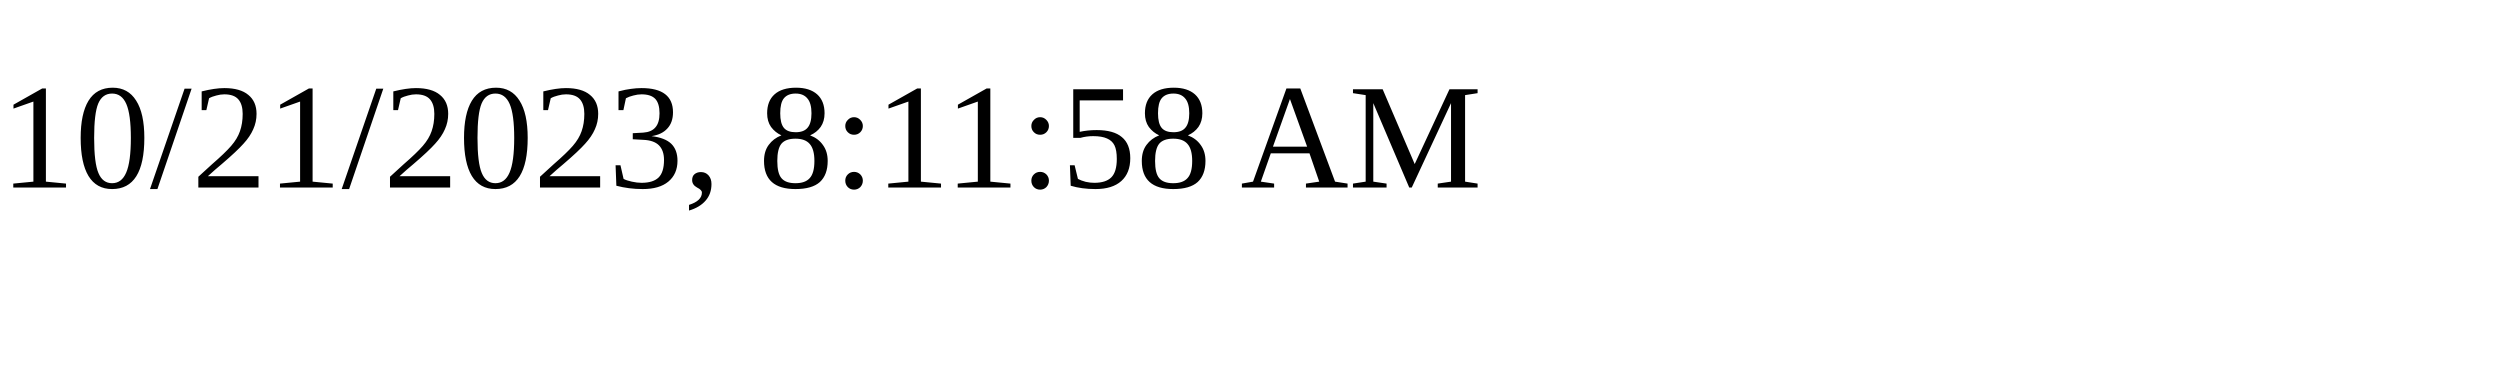
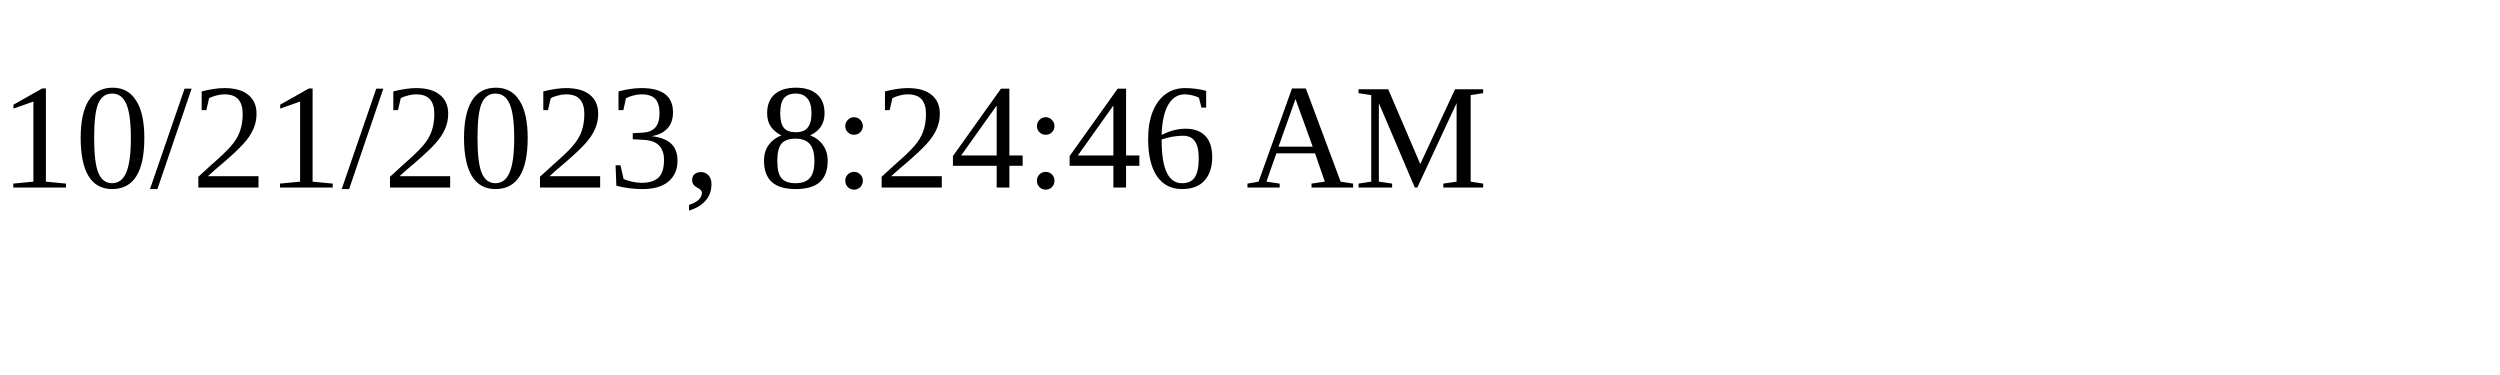
<svg xmlns="http://www.w3.org/2000/svg" height="30" width="200">
-   <text x="0" y="15">10/21/2023, 8:11:58 AM</text>
+   <text x="0" y="15">10/21/2023, 8:24:46 AM</text>
</svg>
